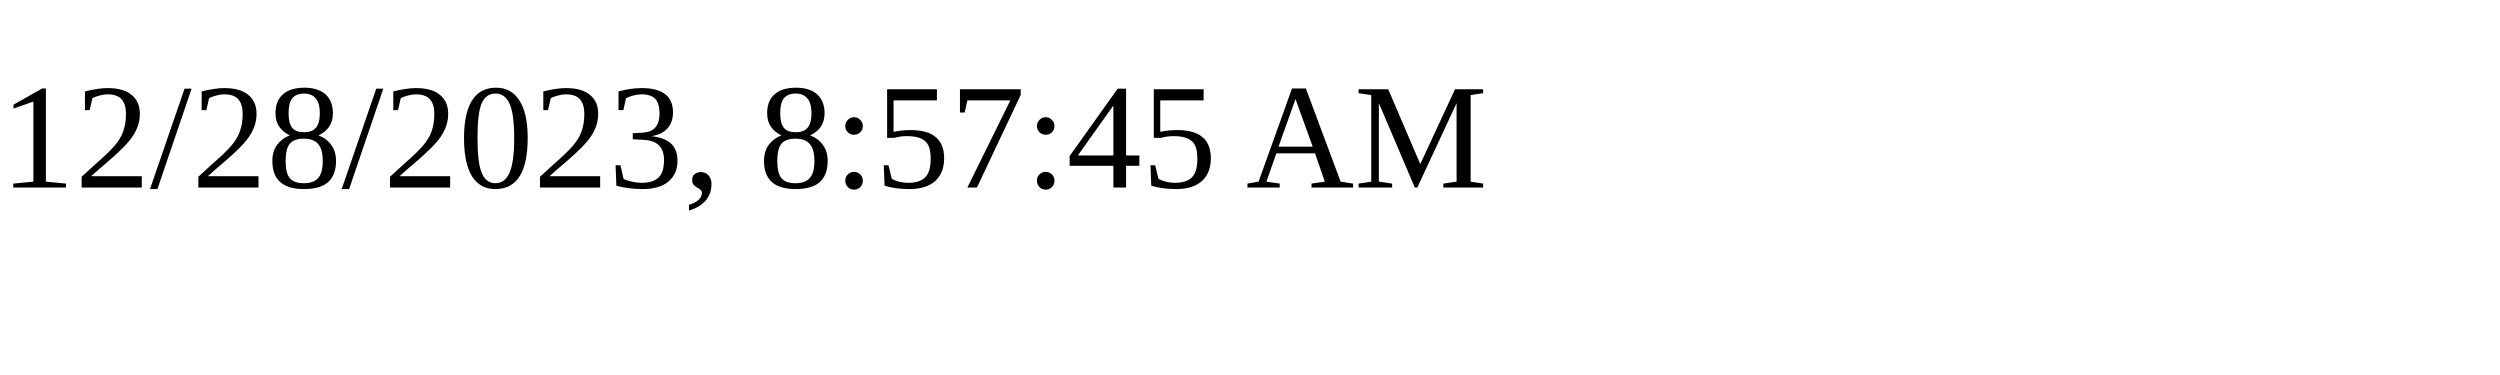
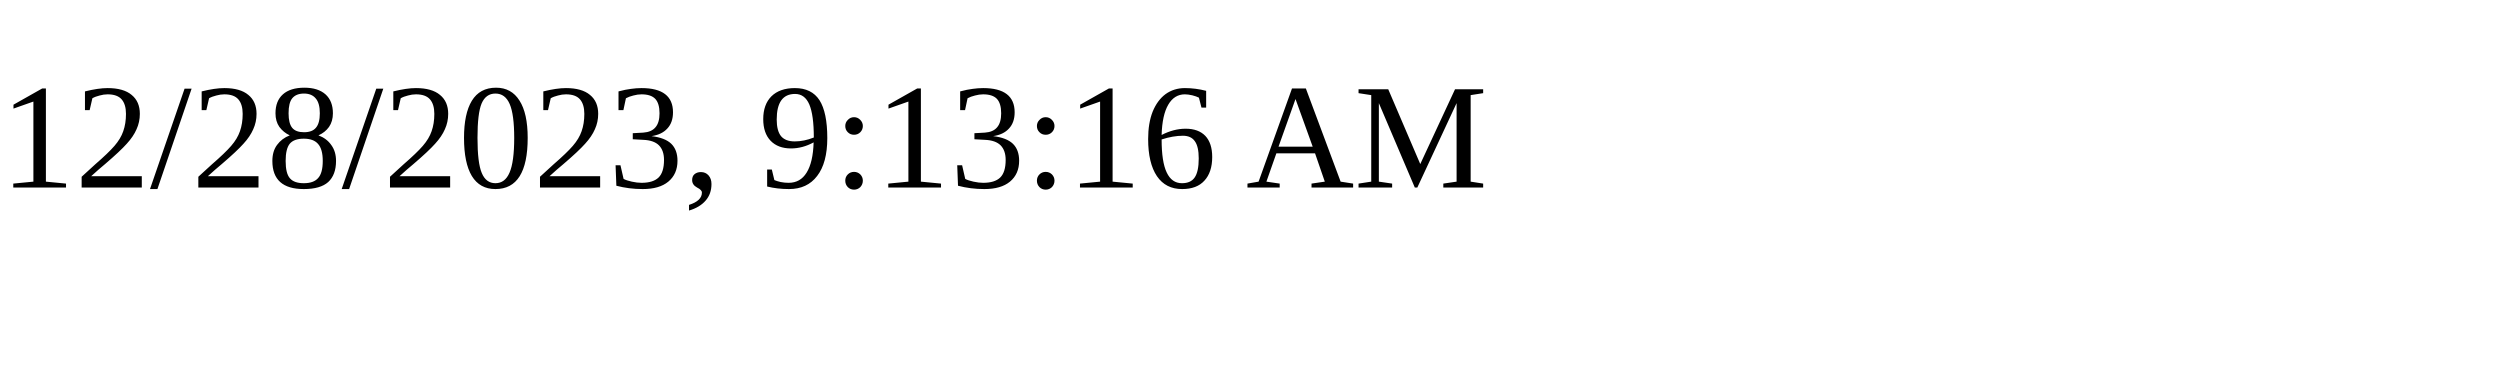
<svg xmlns="http://www.w3.org/2000/svg" height="30" width="200">
-   <text x="0" y="15">12/28/2023, 8:57:45 AM</text>
+   <text x="0" y="15">12/28/2023, 9:13:16 AM</text>
</svg>
